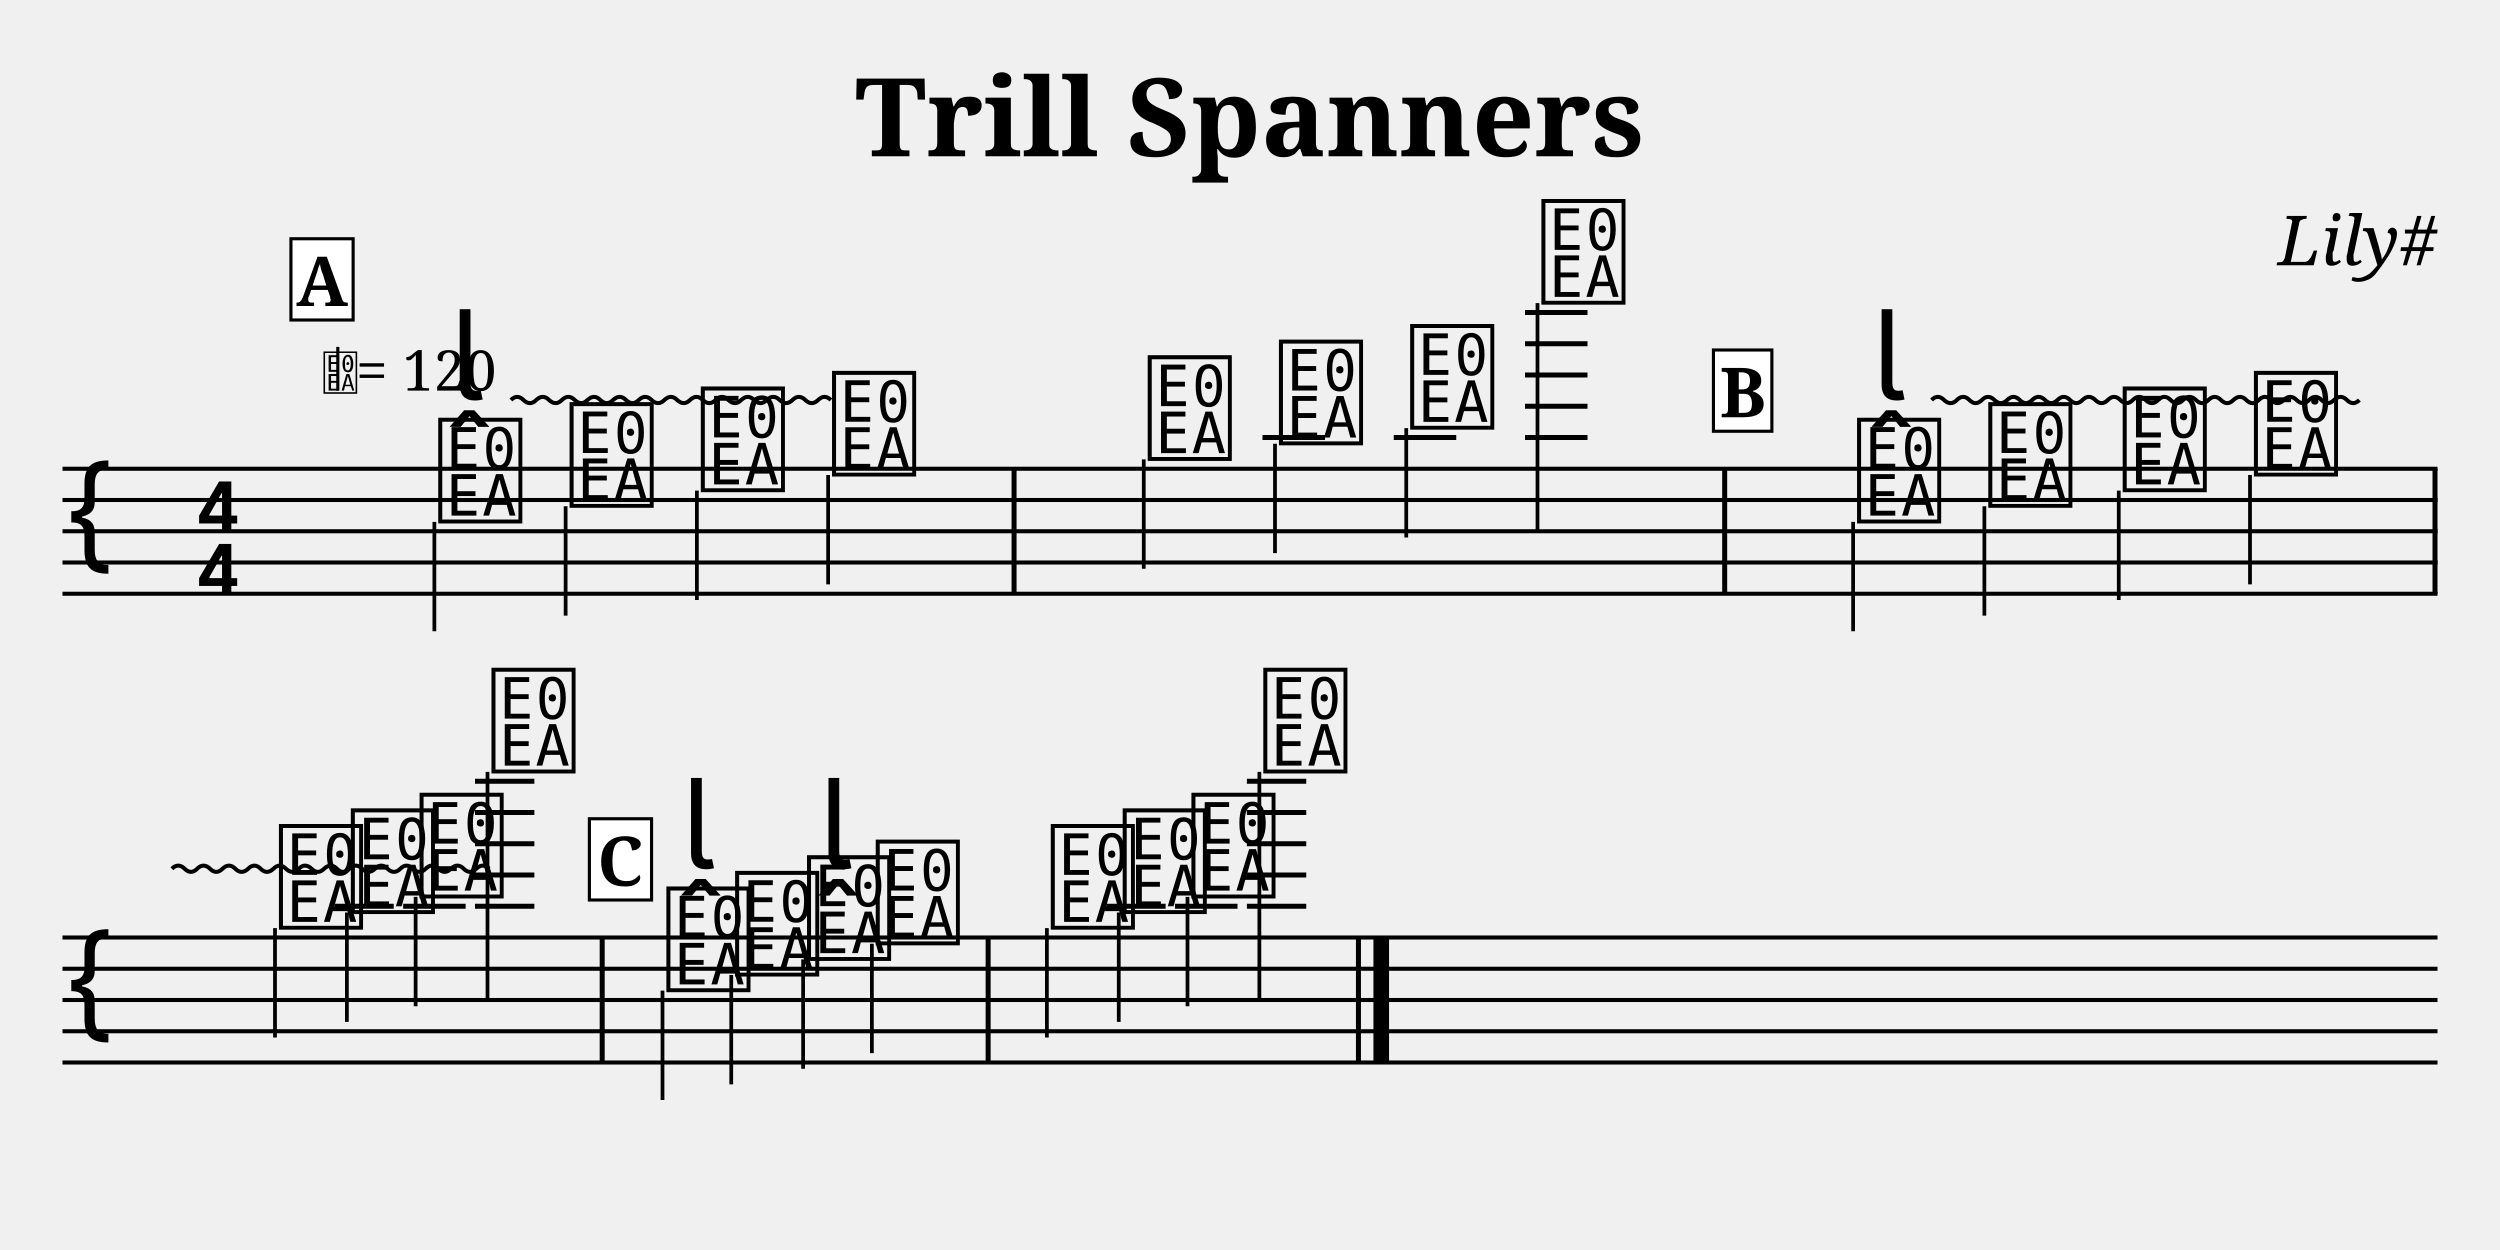
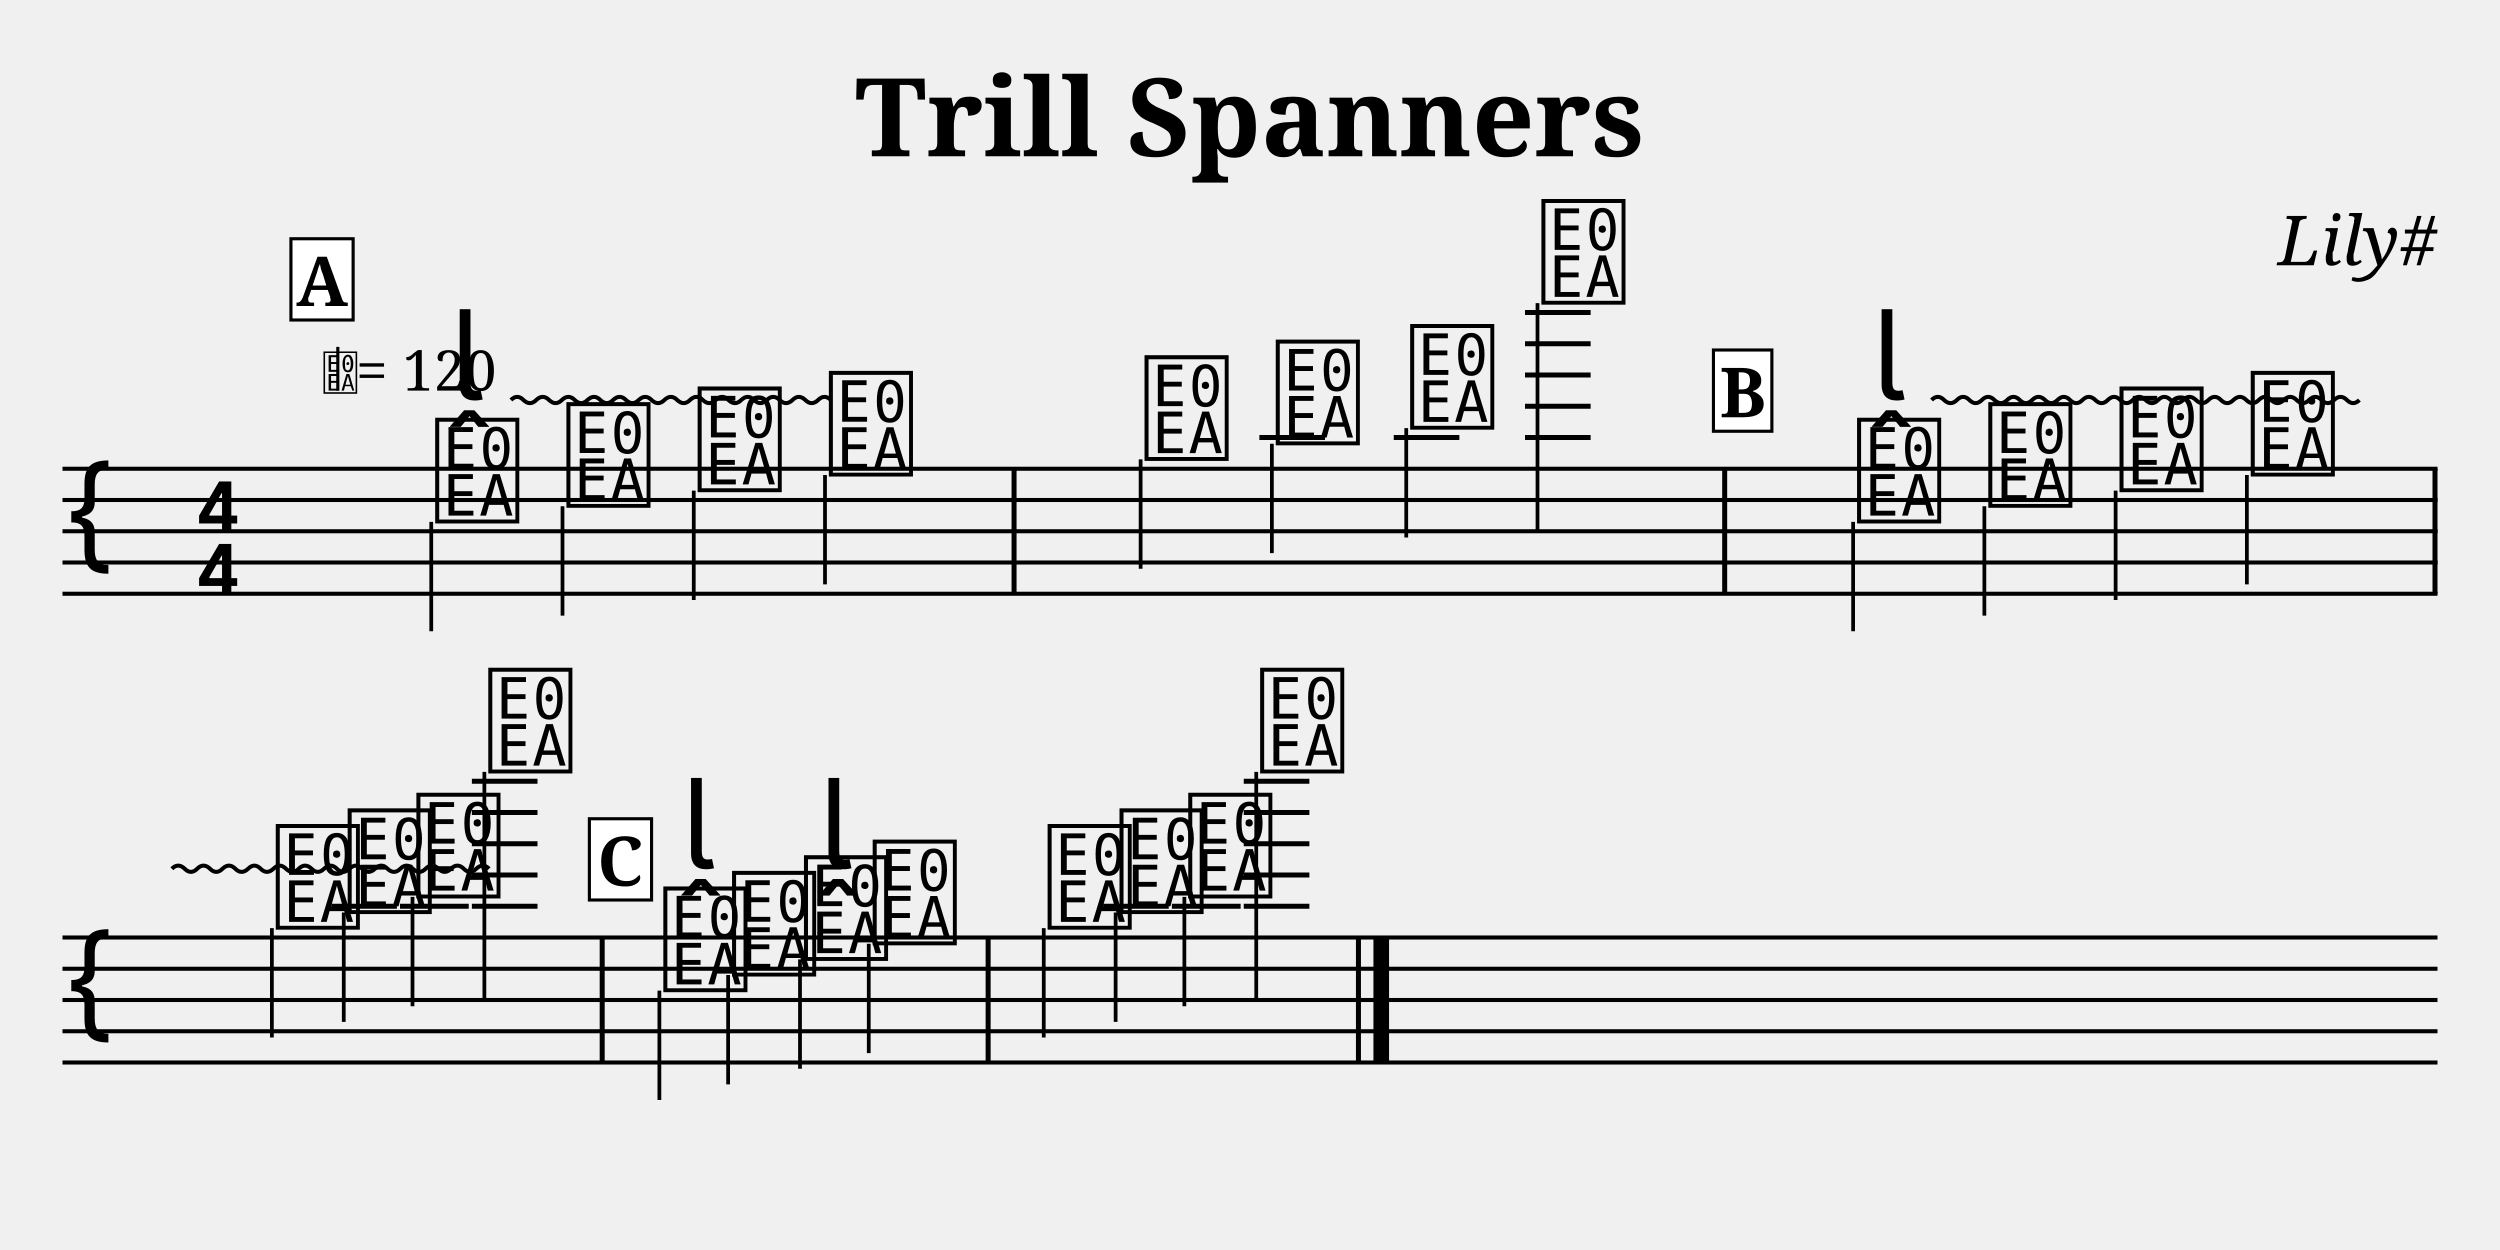
<svg xmlns="http://www.w3.org/2000/svg" width="800" height="400" viewBox="0 0 80 40">
  <style>
  @font-face { font-family: 'Emmentaler'; src: local('Emmentaler'); }
  @font-face { font-family: 'Emmentaler-Brace'; src: local('Emmentaler-Brace'); }
  .music { font-family: 'Emmentaler', serif; }
  .staff { stroke: black; stroke-width: 0.13; }
  .barline { stroke: black; stroke-width: 0.16; }
  .ledger { stroke: black; stroke-width: 0.16; }
  .title { font-family: serif; font-weight: bold; }
  .composer { font-family: serif; font-style: italic; }
  .tempo { font-family: serif; }
  .section-label { font-family: serif; font-weight: bold; }
  .clef8 { font-family: serif; font-size: 1.4; font-style: italic; }
</style>
  <text class="title" x="40" y="5" text-anchor="middle" font-size="3.49">Trill Spanners</text>
  <text class="composer" x="78" y="8.49" text-anchor="end" font-size="2.2">Lily#</text>
  <line class="staff" x1="2" y1="15" x2="78" y2="15" />
  <line class="staff" x1="2" y1="16" x2="78" y2="16" />
  <line class="staff" x1="2" y1="17" x2="78" y2="17" />
  <line class="staff" x1="2" y1="18" x2="78" y2="18" />
  <line class="staff" x1="2" y1="19" x2="78" y2="19" />
  <text class="music" x="2.0" y="18.0" font-size="4.00"></text>
  <text class="music" x="6.2" y="17.0" font-size="4.00"></text>
  <text class="music" x="6.2" y="19.0" font-size="4.00"></text>
-   <text class="music" x="13.9" y="16.5" font-size="4.00" data-pos="231"></text>
-   <line x1="13.9" y1="16.7" x2="13.9" y2="20.2" stroke="black" stroke-width="0.12" data-pos="231" />
-   <text class="music" x="18.1" y="16.0" font-size="4.00" data-pos="250"></text>
-   <line x1="18.1" y1="16.2" x2="18.1" y2="19.7" stroke="black" stroke-width="0.12" data-pos="250" />
-   <text class="music" x="22.3" y="15.5" font-size="4.00" data-pos="252"></text>
-   <line x1="22.3" y1="15.7" x2="22.3" y2="19.2" stroke="black" stroke-width="0.12" data-pos="252" />
-   <text class="music" x="26.5" y="15.0" font-size="4.00" data-pos="254"></text>
-   <line x1="26.5" y1="15.2" x2="26.5" y2="18.7" stroke="black" stroke-width="0.12" data-pos="254" />
+   <text class="music" x="13.8" y="16.5" font-size="4.00" data-pos="231"></text>
+   <line x1="13.8" y1="16.7" x2="13.8" y2="20.2" stroke="black" stroke-width="0.12" data-pos="231" />
+   <text class="music" x="18.0" y="16.0" font-size="4.00" data-pos="250"></text>
+   <line x1="18.0" y1="16.2" x2="18.0" y2="19.7" stroke="black" stroke-width="0.12" data-pos="250" />
+   <text class="music" x="22.2" y="15.5" font-size="4.00" data-pos="252"></text>
+   <line x1="22.2" y1="15.7" x2="22.2" y2="19.2" stroke="black" stroke-width="0.12" data-pos="252" />
+   <text class="music" x="26.4" y="15.0" font-size="4.00" data-pos="254"></text>
+   <line x1="26.4" y1="15.2" x2="26.4" y2="18.7" stroke="black" stroke-width="0.12" data-pos="254" />
  <rect x="32.37" y="15.00" width="0.16" height="4.00" fill="black" />
-   <text class="music" x="36.6" y="14.5" font-size="4.00" data-pos="272"></text>
-   <line x1="36.6" y1="14.7" x2="36.6" y2="18.2" stroke="black" stroke-width="0.12" data-pos="272" />
-   <line class="ledger" x1="40.4" y1="14.0" x2="42.4" y2="14.0" />
-   <text class="music" x="40.8" y="14.0" font-size="4.00" data-pos="275"></text>
-   <line x1="40.8" y1="14.2" x2="40.8" y2="17.7" stroke="black" stroke-width="0.12" data-pos="275" />
-   <line class="ledger" x1="44.6" y1="14.0" x2="46.6" y2="14.0" />
+   <text class="music" x="36.5" y="14.5" font-size="4.00" data-pos="272"></text>
+   <line x1="36.5" y1="14.7" x2="36.5" y2="18.2" stroke="black" stroke-width="0.12" data-pos="272" />
+   <line class="ledger" x1="40.3" y1="14.0" x2="42.4" y2="14.0" />
+   <text class="music" x="40.7" y="14.0" font-size="4.00" data-pos="275"></text>
+   <line x1="40.7" y1="14.2" x2="40.7" y2="17.7" stroke="black" stroke-width="0.12" data-pos="275" />
+   <line class="ledger" x1="44.6" y1="14.0" x2="46.7" y2="14.0" />
  <text class="music" x="45.0" y="13.5" font-size="4.00" data-pos="277"></text>
  <line x1="45.0" y1="13.7" x2="45.0" y2="17.2" stroke="black" stroke-width="0.12" data-pos="277" />
-   <line class="ledger" x1="48.8" y1="14.0" x2="50.8" y2="14.0" />
-   <line class="ledger" x1="48.8" y1="13.0" x2="50.8" y2="13.0" />
-   <line class="ledger" x1="48.8" y1="12.0" x2="50.8" y2="12.0" />
-   <line class="ledger" x1="48.8" y1="11.0" x2="50.8" y2="11.0" />
-   <line class="ledger" x1="48.8" y1="10.0" x2="50.8" y2="10.0" />
+   <line class="ledger" x1="48.8" y1="14.0" x2="50.9" y2="14.0" />
+   <line class="ledger" x1="48.8" y1="13.0" x2="50.9" y2="13.0" />
+   <line class="ledger" x1="48.8" y1="12.0" x2="50.9" y2="12.0" />
+   <line class="ledger" x1="48.8" y1="11.0" x2="50.9" y2="11.0" />
+   <line class="ledger" x1="48.8" y1="10.0" x2="50.9" y2="10.0" />
  <text class="music" x="49.2" y="9.5" font-size="4.00" data-pos="279"></text>
  <line x1="49.2" y1="9.7" x2="49.2" y2="17.0" stroke="black" stroke-width="0.12" data-pos="279" />
  <rect x="55.11" y="15.00" width="0.16" height="4.00" fill="black" />
  <text class="music" x="59.3" y="16.5" font-size="4.00" data-pos="340"></text>
  <line x1="59.3" y1="16.7" x2="59.3" y2="20.2" stroke="black" stroke-width="0.12" data-pos="340" />
  <text class="music" x="63.5" y="16.0" font-size="4.00" data-pos="359"></text>
  <line x1="63.5" y1="16.2" x2="63.5" y2="19.7" stroke="black" stroke-width="0.12" data-pos="359" />
-   <text class="music" x="67.8" y="15.5" font-size="4.00" data-pos="361"></text>
-   <line x1="67.8" y1="15.7" x2="67.8" y2="19.2" stroke="black" stroke-width="0.12" data-pos="361" />
-   <text class="music" x="72.0" y="15.0" font-size="4.00" data-pos="363"></text>
-   <line x1="72.0" y1="15.2" x2="72.0" y2="18.7" stroke="black" stroke-width="0.12" data-pos="363" />
+   <text class="music" x="67.7" y="15.5" font-size="4.00" data-pos="361"></text>
+   <line x1="67.7" y1="15.7" x2="67.7" y2="19.2" stroke="black" stroke-width="0.12" data-pos="361" />
+   <text class="music" x="71.9" y="15.0" font-size="4.00" data-pos="363"></text>
+   <line x1="71.9" y1="15.2" x2="71.9" y2="18.7" stroke="black" stroke-width="0.12" data-pos="363" />
  <rect x="77.84" y="15.00" width="0.16" height="4.00" fill="black" />
  <line class="staff" x1="2" y1="30" x2="78" y2="30" />
  <line class="staff" x1="2" y1="31" x2="78" y2="31" />
  <line class="staff" x1="2" y1="32" x2="78" y2="32" />
  <line class="staff" x1="2" y1="33" x2="78" y2="33" />
  <line class="staff" x1="2" y1="34" x2="78" y2="34" />
  <text class="music" x="2.0" y="33.0" font-size="4.00"></text>
-   <text class="music" x="8.8" y="29.5" font-size="4.00" data-pos="367"></text>
-   <line x1="8.8" y1="29.7" x2="8.8" y2="33.2" stroke="black" stroke-width="0.12" data-pos="367" />
-   <line class="ledger" x1="10.7" y1="29.0" x2="12.6" y2="29.0" />
-   <text class="music" x="11.1" y="29.0" font-size="4.00" data-pos="370"></text>
-   <line x1="11.1" y1="29.2" x2="11.1" y2="32.7" stroke="black" stroke-width="0.12" data-pos="370" />
-   <line class="ledger" x1="12.9" y1="29.0" x2="14.9" y2="29.0" />
-   <text class="music" x="13.3" y="28.5" font-size="4.00" data-pos="372"></text>
-   <line x1="13.3" y1="28.7" x2="13.3" y2="32.2" stroke="black" stroke-width="0.12" data-pos="372" />
-   <line class="ledger" x1="15.2" y1="29.0" x2="17.1" y2="29.0" />
-   <line class="ledger" x1="15.2" y1="28.0" x2="17.1" y2="28.0" />
-   <line class="ledger" x1="15.2" y1="27.0" x2="17.1" y2="27.0" />
-   <line class="ledger" x1="15.2" y1="26.0" x2="17.1" y2="26.0" />
-   <line class="ledger" x1="15.2" y1="25.0" x2="17.1" y2="25.0" />
-   <text class="music" x="15.6" y="24.5" font-size="4.00" data-pos="374"></text>
-   <line x1="15.6" y1="24.7" x2="15.6" y2="32.0" stroke="black" stroke-width="0.12" data-pos="374" />
+   <text class="music" x="8.7" y="29.5" font-size="4.00" data-pos="367"></text>
+   <line x1="8.7" y1="29.7" x2="8.7" y2="33.2" stroke="black" stroke-width="0.12" data-pos="367" />
+   <line class="ledger" x1="10.6" y1="29.0" x2="12.7" y2="29.0" />
+   <text class="music" x="11.0" y="29.0" font-size="4.00" data-pos="370"></text>
+   <line x1="11.0" y1="29.2" x2="11.0" y2="32.7" stroke="black" stroke-width="0.12" data-pos="370" />
+   <line class="ledger" x1="12.8" y1="29.0" x2="15.0" y2="29.0" />
+   <text class="music" x="13.2" y="28.5" font-size="4.00" data-pos="372"></text>
+   <line x1="13.2" y1="28.7" x2="13.2" y2="32.2" stroke="black" stroke-width="0.12" data-pos="372" />
+   <line class="ledger" x1="15.1" y1="29.0" x2="17.2" y2="29.0" />
+   <line class="ledger" x1="15.1" y1="28.0" x2="17.2" y2="28.0" />
+   <line class="ledger" x1="15.1" y1="27.0" x2="17.2" y2="27.0" />
+   <line class="ledger" x1="15.1" y1="26.0" x2="17.2" y2="26.0" />
+   <line class="ledger" x1="15.1" y1="25.0" x2="17.2" y2="25.0" />
+   <text class="music" x="15.5" y="24.5" font-size="4.00" data-pos="374"></text>
+   <line x1="15.5" y1="24.7" x2="15.5" y2="32.0" stroke="black" stroke-width="0.12" data-pos="374" />
  <rect x="19.19" y="30.00" width="0.16" height="4.00" fill="black" />
-   <text class="music" x="21.2" y="31.5" font-size="4.00" data-pos="435"></text>
-   <line x1="21.2" y1="31.7" x2="21.2" y2="35.2" stroke="black" stroke-width="0.12" data-pos="435" />
-   <text class="music" x="23.4" y="31.0" font-size="4.00" data-pos="454"></text>
-   <line x1="23.4" y1="31.2" x2="23.4" y2="34.7" stroke="black" stroke-width="0.12" data-pos="454" />
-   <text class="music" x="25.7" y="30.5" font-size="4.00" data-pos="470"></text>
-   <line x1="25.7" y1="30.7" x2="25.7" y2="34.2" stroke="black" stroke-width="0.12" data-pos="470" />
-   <text class="music" x="27.9" y="30.0" font-size="4.00" data-pos="488"></text>
-   <line x1="27.9" y1="30.2" x2="27.9" y2="33.7" stroke="black" stroke-width="0.12" data-pos="488" />
+   <text class="music" x="21.1" y="31.5" font-size="4.00" data-pos="435"></text>
+   <line x1="21.1" y1="31.7" x2="21.1" y2="35.2" stroke="black" stroke-width="0.12" data-pos="435" />
+   <text class="music" x="23.3" y="31.0" font-size="4.00" data-pos="454"></text>
+   <line x1="23.3" y1="31.2" x2="23.3" y2="34.7" stroke="black" stroke-width="0.12" data-pos="454" />
+   <text class="music" x="25.6" y="30.5" font-size="4.00" data-pos="470"></text>
+   <line x1="25.6" y1="30.7" x2="25.6" y2="34.2" stroke="black" stroke-width="0.12" data-pos="470" />
+   <text class="music" x="27.8" y="30.0" font-size="4.00" data-pos="488"></text>
+   <line x1="27.8" y1="30.2" x2="27.8" y2="33.7" stroke="black" stroke-width="0.12" data-pos="488" />
  <rect x="31.54" y="30.00" width="0.16" height="4.00" fill="black" />
-   <text class="music" x="33.5" y="29.5" font-size="4.00" data-pos="506"></text>
-   <line x1="33.5" y1="29.7" x2="33.5" y2="33.2" stroke="black" stroke-width="0.12" data-pos="506" />
-   <line class="ledger" x1="35.4" y1="29.0" x2="37.3" y2="29.0" />
-   <text class="music" x="35.8" y="29.0" font-size="4.00" data-pos="509"></text>
-   <line x1="35.8" y1="29.2" x2="35.8" y2="32.7" stroke="black" stroke-width="0.12" data-pos="509" />
-   <line class="ledger" x1="37.6" y1="29.0" x2="39.6" y2="29.0" />
-   <text class="music" x="38.0" y="28.5" font-size="4.00" data-pos="511"></text>
-   <line x1="38.0" y1="28.7" x2="38.0" y2="32.2" stroke="black" stroke-width="0.12" data-pos="511" />
-   <line class="ledger" x1="39.9" y1="29.0" x2="41.8" y2="29.0" />
-   <line class="ledger" x1="39.9" y1="28.0" x2="41.8" y2="28.0" />
-   <line class="ledger" x1="39.9" y1="27.0" x2="41.8" y2="27.0" />
-   <line class="ledger" x1="39.9" y1="26.0" x2="41.8" y2="26.0" />
-   <line class="ledger" x1="39.9" y1="25.0" x2="41.8" y2="25.0" />
-   <text class="music" x="40.3" y="24.5" font-size="4.00" data-pos="513"></text>
-   <line x1="40.3" y1="24.7" x2="40.3" y2="32.0" stroke="black" stroke-width="0.12" data-pos="513" />
+   <text class="music" x="33.4" y="29.5" font-size="4.00" data-pos="506"></text>
+   <line x1="33.4" y1="29.7" x2="33.4" y2="33.2" stroke="black" stroke-width="0.12" data-pos="506" />
+   <line class="ledger" x1="35.3" y1="29.0" x2="37.4" y2="29.0" />
+   <text class="music" x="35.7" y="29.0" font-size="4.00" data-pos="509"></text>
+   <line x1="35.7" y1="29.2" x2="35.7" y2="32.7" stroke="black" stroke-width="0.12" data-pos="509" />
+   <line class="ledger" x1="37.5" y1="29.0" x2="39.7" y2="29.0" />
+   <text class="music" x="37.9" y="28.5" font-size="4.00" data-pos="511"></text>
+   <line x1="37.9" y1="28.7" x2="37.9" y2="32.2" stroke="black" stroke-width="0.12" data-pos="511" />
+   <line class="ledger" x1="39.8" y1="29.0" x2="41.9" y2="29.0" />
+   <line class="ledger" x1="39.8" y1="28.0" x2="41.9" y2="28.0" />
+   <line class="ledger" x1="39.8" y1="27.0" x2="41.9" y2="27.0" />
+   <line class="ledger" x1="39.8" y1="26.0" x2="41.9" y2="26.0" />
+   <line class="ledger" x1="39.8" y1="25.0" x2="41.9" y2="25.0" />
+   <text class="music" x="40.2" y="24.5" font-size="4.00" data-pos="513"></text>
+   <line x1="40.2" y1="24.7" x2="40.2" y2="32.0" stroke="black" stroke-width="0.12" data-pos="513" />
  <rect x="43.39" y="30.00" width="0.16" height="4.00" fill="black" />
  <rect x="43.95" y="30.00" width="0.50" height="4.00" fill="black" />
  <text x="10.30" y="12.50" font-family="Emmentaler" font-size="1.6"></text>
  <line x1="10.81" y1="12.50" x2="10.81" y2="11.10" stroke="black" stroke-width="0.10" />
  <text class="tempo" font-size="1.8" x="11.40" y="12.50">= 120</text>
  <rect x="9.31" y="7.64" width="1.99" height="2.60" fill="white" stroke="black" stroke-width="0.10" class="section-label-box" />
  <text x="10.30" y="8.94" font-family="serif" font-size="2.2" font-weight="bold" text-anchor="middle" dominant-baseline="central" class="section-label-text">A</text>
  <rect x="54.83" y="11.20" width="1.87" height="2.60" fill="white" stroke="black" stroke-width="0.10" class="section-label-box" />
  <text x="55.77" y="12.50" font-family="serif" font-size="2.2" font-weight="bold" text-anchor="middle" dominant-baseline="central" class="section-label-text">B</text>
  <rect x="18.86" y="26.20" width="1.99" height="2.60" fill="white" stroke="black" stroke-width="0.10" class="section-label-box" />
  <text x="19.85" y="27.50" font-family="serif" font-size="2.2" font-weight="bold" text-anchor="middle" dominant-baseline="central" class="section-label-text">C</text>
  <text class="music" x="14.4" y="12.8" font-size="4.00" data-pos="234"></text>
  <path d="M 16.35 12.80 Q 16.55 12.60 16.75 12.80 Q 16.96 13.00 17.16 12.80 Q 17.37 12.60 17.57 12.80 Q 17.78 13.00 17.98 12.80 Q 18.19 12.60 18.39 12.80 Q 18.60 13.00 18.80 12.80 Q 19.01 12.60 19.21 12.80 Q 19.42 13.00 19.62 12.80 Q 19.83 12.60 20.03 12.80 Q 20.24 13.00 20.44 12.80 Q 20.65 12.60 20.85 12.80 Q 21.06 13.00 21.26 12.80 Q 21.47 12.60 21.67 12.80 Q 21.88 13.00 22.08 12.80 Q 22.29 12.60 22.49 12.80 Q 22.70 13.00 22.90 12.80 Q 23.11 12.60 23.31 12.80 Q 23.52 13.00 23.72 12.80 Q 23.93 12.60 24.13 12.80 Q 24.33 13.00 24.54 12.80 Q 24.74 12.60 24.95 12.80 Q 25.15 13.00 25.36 12.80 Q 25.56 12.60 25.77 12.80 Q 25.97 13.00 26.18 12.80 Q 26.38 12.60 26.59 12.80" fill="none" stroke="black" stroke-width="0.130" class="trill-spanner-line" data-pos="234" />
  <text class="music" x="59.9" y="12.8" font-size="4.00" data-pos="343"></text>
  <path d="M 61.81 12.80 Q 62.01 12.60 62.21 12.80 Q 62.42 13.00 62.62 12.80 Q 62.82 12.60 63.02 12.80 Q 63.22 13.00 63.42 12.80 Q 63.62 12.60 63.82 12.80 Q 64.03 13.00 64.23 12.80 Q 64.43 12.60 64.63 12.80 Q 64.83 13.00 65.03 12.80 Q 65.23 12.60 65.44 12.80 Q 65.64 13.00 65.84 12.80 Q 66.04 12.60 66.24 12.80 Q 66.44 13.00 66.64 12.80 Q 66.84 12.60 67.05 12.80 Q 67.25 13.00 67.45 12.80 Q 67.65 12.60 67.85 12.80 Q 68.05 13.00 68.25 12.80 Q 68.45 12.60 68.66 12.80 Q 68.86 13.00 69.06 12.80 Q 69.26 12.60 69.46 12.80 Q 69.66 13.00 69.86 12.80 Q 70.06 12.60 70.27 12.80 Q 70.47 13.00 70.67 12.80 Q 70.87 12.60 71.07 12.80 Q 71.27 13.00 71.47 12.80 Q 71.68 12.60 71.88 12.80 Q 72.08 13.00 72.28 12.80 Q 72.48 12.60 72.68 12.80 Q 72.88 13.00 73.08 12.80 Q 73.29 12.60 73.49 12.80 Q 73.69 13.00 73.89 12.80 Q 74.09 12.60 74.29 12.80 Q 74.49 13.00 74.69 12.80 Q 74.90 12.60 75.10 12.80 Q 75.30 13.00 75.50 12.80" fill="none" stroke="black" stroke-width="0.130" class="trill-spanner-line" data-pos="343" />
  <path d="M 5.50 27.80 Q 5.70 27.60 5.91 27.80 Q 6.11 28.00 6.31 27.80 Q 6.51 27.60 6.72 27.80 Q 6.92 28.00 7.12 27.80 Q 7.33 27.60 7.53 27.80 Q 7.73 28.00 7.94 27.80 Q 8.14 27.60 8.34 27.80 Q 8.54 28.00 8.75 27.80 Q 8.95 27.60 9.15 27.80 Q 9.36 28.00 9.56 27.80 Q 9.76 27.60 9.97 27.80 Q 10.17 28.00 10.37 27.80 Q 10.58 27.60 10.78 27.80 Q 10.98 28.00 11.18 27.80 Q 11.39 27.60 11.59 27.80 Q 11.79 28.00 12.00 27.80 Q 12.20 27.60 12.40 27.80 Q 12.61 28.00 12.81 27.80 Q 13.01 27.60 13.21 27.80 Q 13.42 28.00 13.62 27.80 Q 13.82 27.60 14.03 27.80 Q 14.23 28.00 14.43 27.80 Q 14.64 27.60 14.84 27.80 Q 15.04 28.00 15.24 27.80 Q 15.45 27.60 15.65 27.80" fill="none" stroke="black" stroke-width="0.130" class="trill-spanner-line" data-pos="343" />
  <text class="music" x="21.8" y="27.8" font-size="4.00" data-pos="438"></text>
  <text class="music" x="26.2" y="27.8" font-size="4.00" data-pos="472"></text>
</svg>
